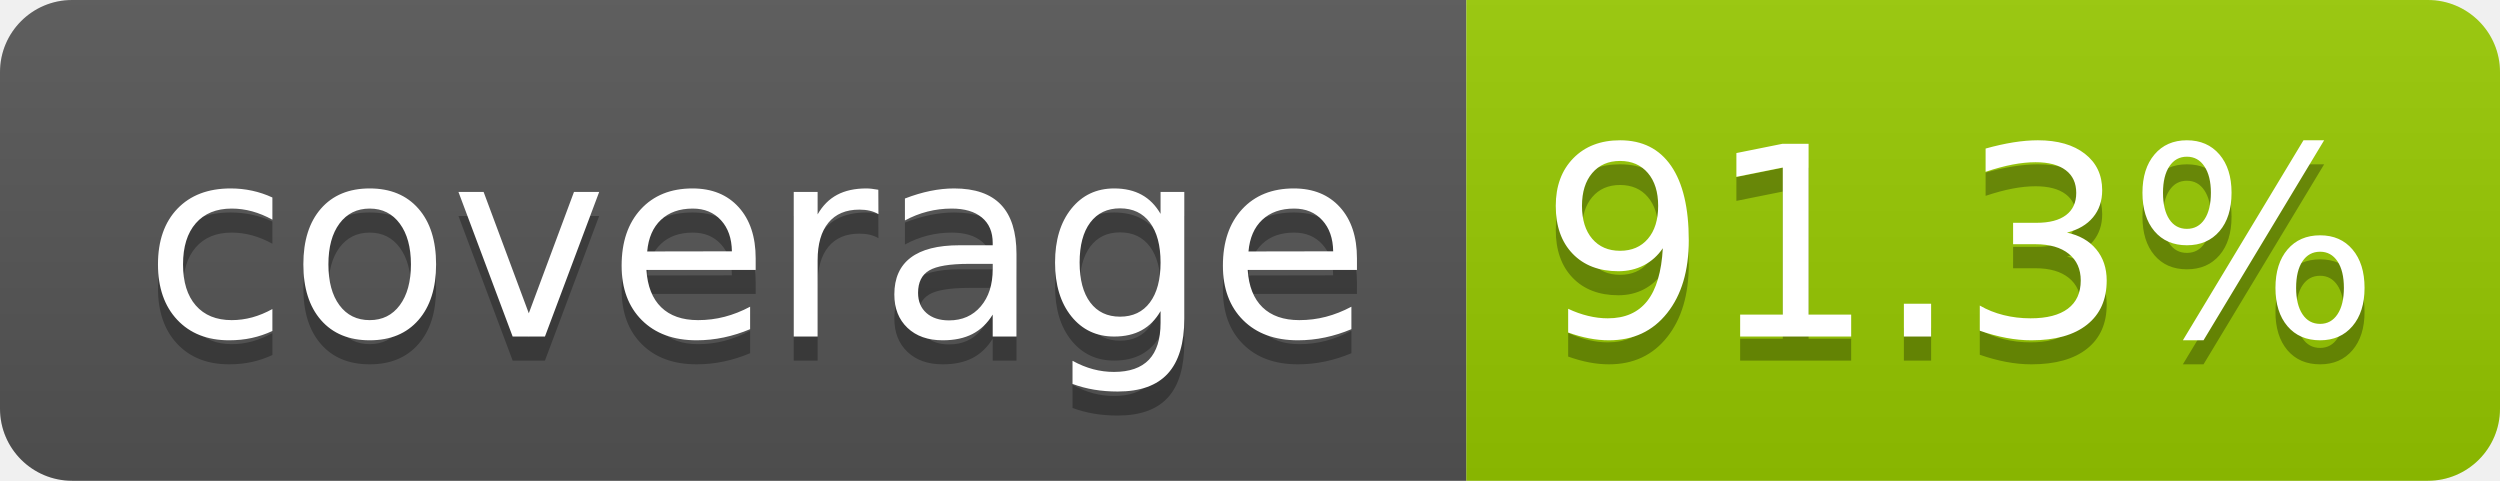
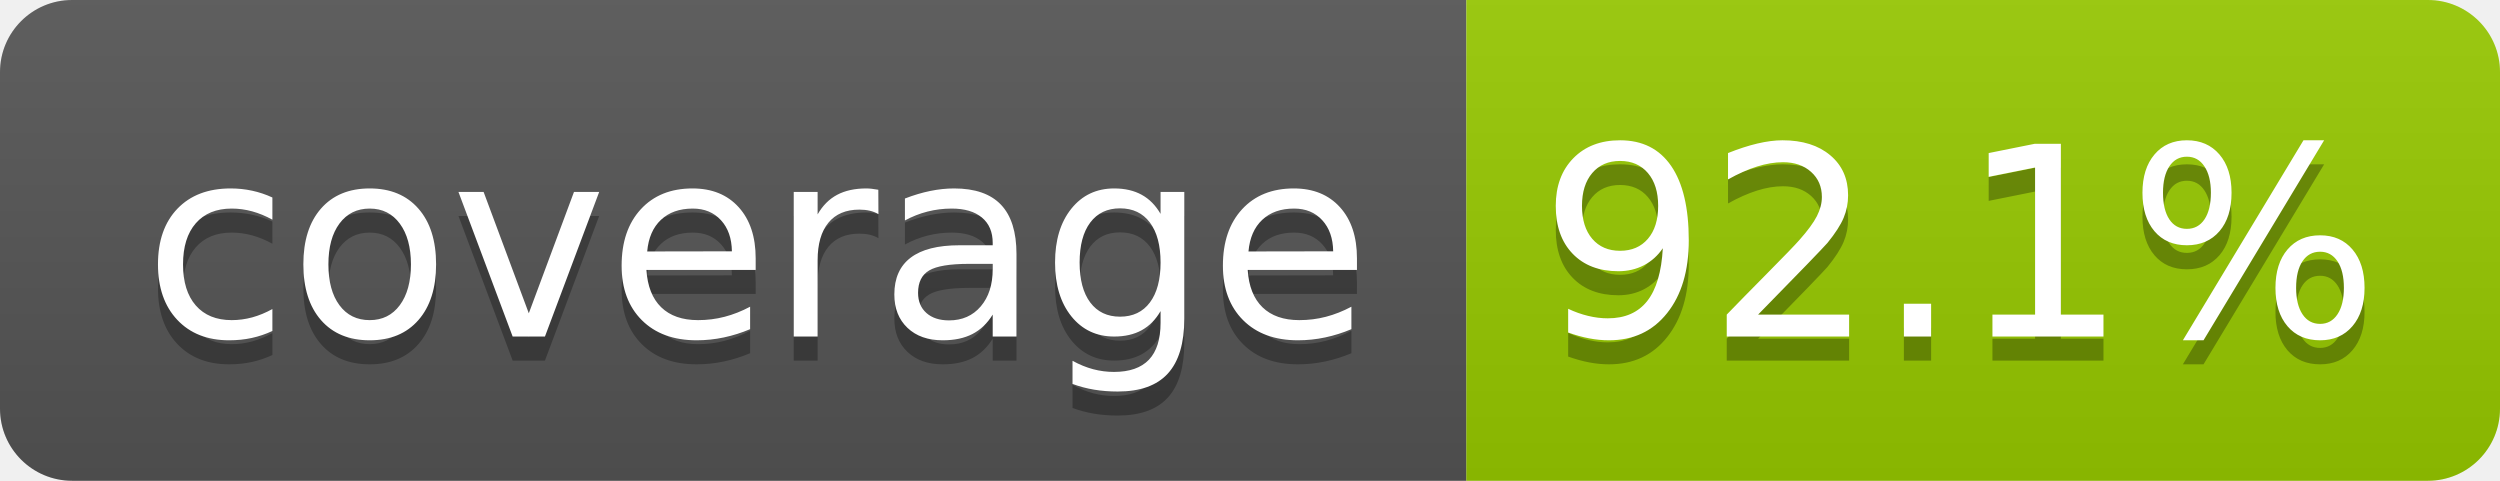
- <svg xmlns="http://www.w3.org/2000/svg" width="104" height="20" role="img" aria-label="coverage: 91.3%">
+ <svg xmlns="http://www.w3.org/2000/svg" width="104" height="20" role="img" aria-label="coverage: 92.1%">
  <linearGradient id="s" x2="0" y2="100%">
    <stop offset="0" stop-color="#bbb" stop-opacity=".1" />
    <stop offset="1" stop-opacity=".1" />
  </linearGradient>
  <clipPath id="r">
    <rect width="104" height="20" rx="3" fill="#fff" />
  </clipPath>
  <g clip-path="url(#r)">
    <rect width="61" height="20" fill="#555" />
    <rect x="61" width="43" height="20" fill="#97ca00" />
    <rect width="104" height="20" fill="url(#s)" />
  </g>
  <g fill="#fff" text-anchor="middle" font-family="Verdana,Geneva,DejaVu Sans,sans-serif" text-rendering="geometricPrecision" font-size="110">
    <text aria-hidden="true" x="315" y="150" fill="#010101" fill-opacity=".3" transform="scale(.1)" textLength="510">coverage</text>
    <text x="315" y="140" transform="scale(.1)" fill="#fff" textLength="510">coverage</text>
-     <text aria-hidden="true" x="815" y="150" fill="#010101" fill-opacity=".3" transform="scale(.1)" textLength="330">91.3%</text>
-     <text x="815" y="140" transform="scale(.1)" fill="#fff" textLength="330">91.3%</text>
+     <text aria-hidden="true" x="815" y="150" fill="#010101" fill-opacity=".3" transform="scale(.1)" textLength="330">92.1%</text>
+     <text x="815" y="140" transform="scale(.1)" fill="#fff" textLength="330">92.1%</text>
  </g>
</svg>
